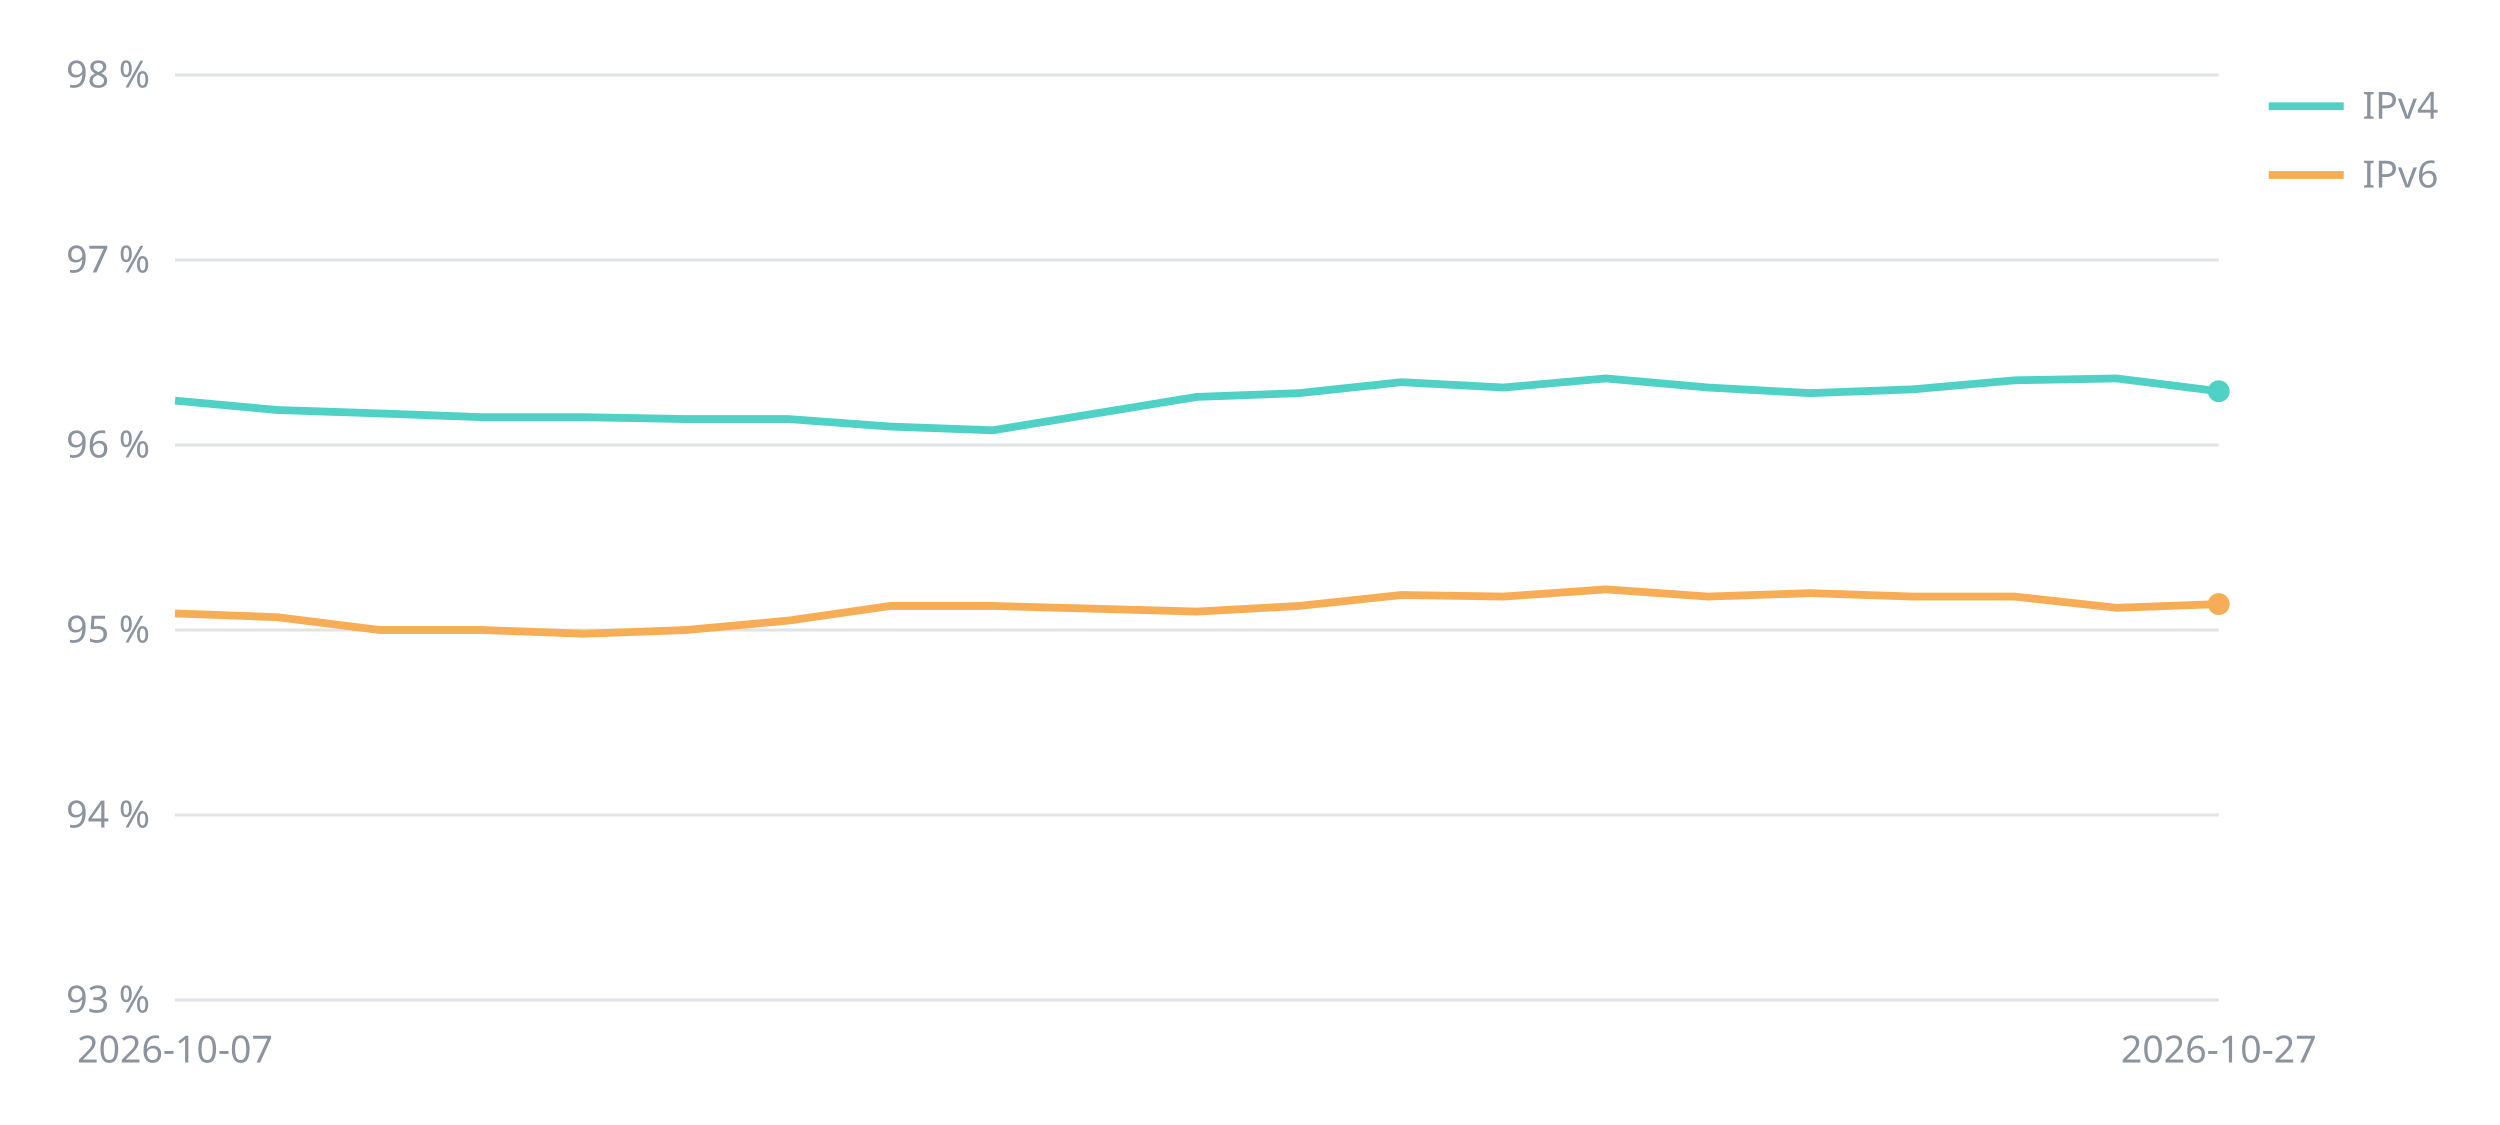
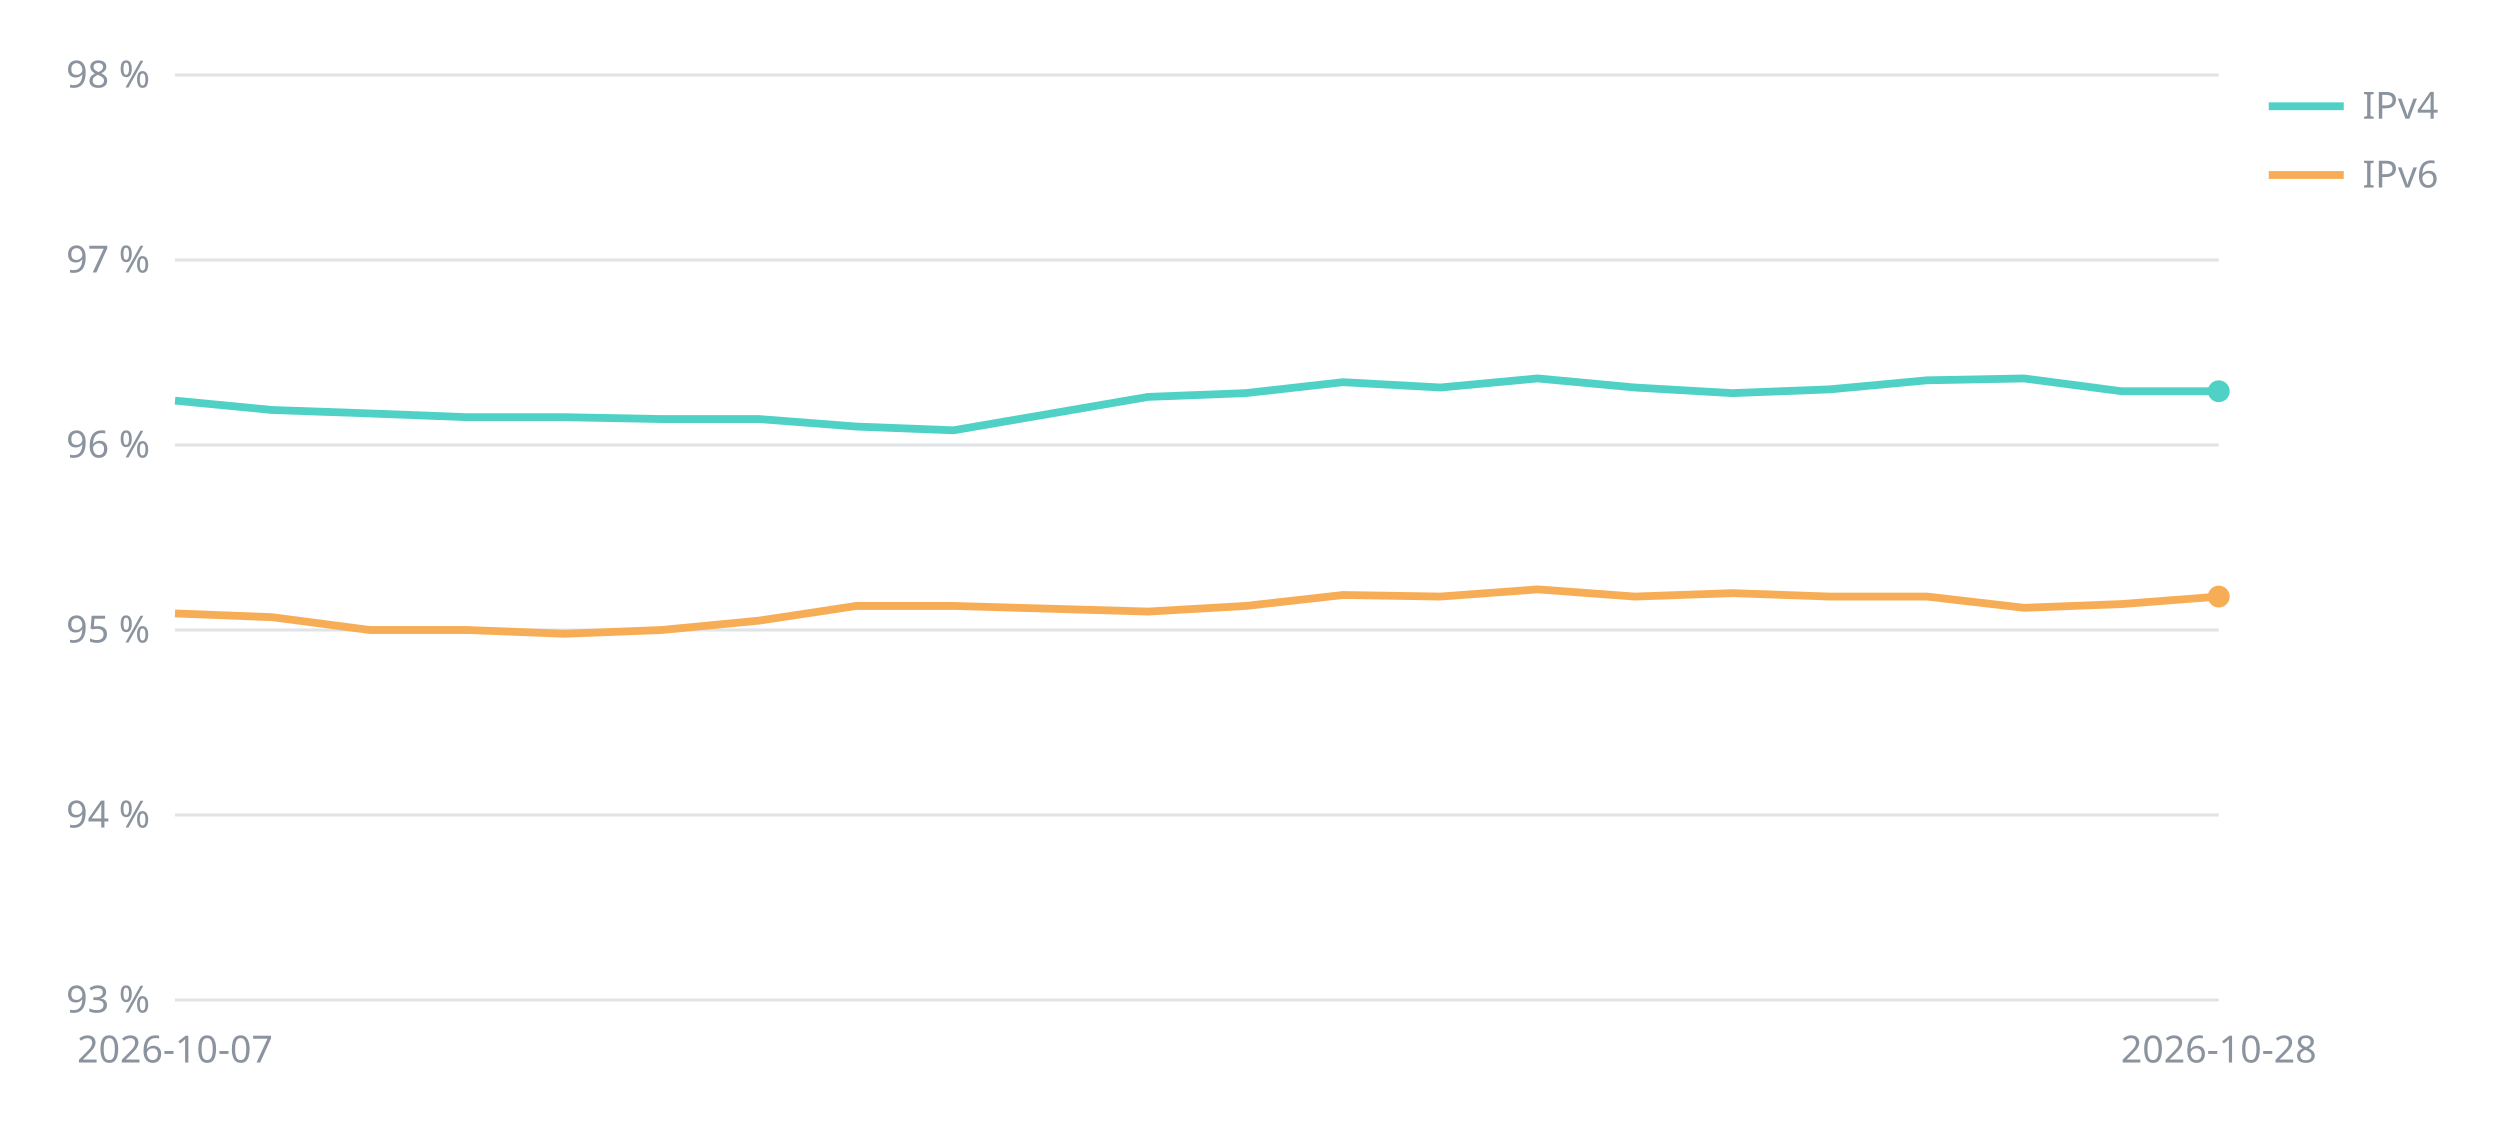
<svg xmlns="http://www.w3.org/2000/svg" viewBox="0 0 800 360" width="800" height="360" font-family="sans-serif" font-size="12" fill="#8b949e">
  <line x1="56" x2="710" y1="320.0" y2="320.0" stroke="#8b949e" stroke-opacity="0.25" />
  <text x="48" y="324.0" text-anchor="end">93 %</text>
  <line x1="56" x2="710" y1="260.8" y2="260.8" stroke="#8b949e" stroke-opacity="0.25" />
  <text x="48" y="264.8" text-anchor="end">94 %</text>
  <line x1="56" x2="710" y1="201.6" y2="201.6" stroke="#8b949e" stroke-opacity="0.25" />
  <text x="48" y="205.6" text-anchor="end">95 %</text>
  <line x1="56" x2="710" y1="142.4" y2="142.4" stroke="#8b949e" stroke-opacity="0.25" />
  <text x="48" y="146.4" text-anchor="end">96 %</text>
  <line x1="56" x2="710" y1="83.2" y2="83.2" stroke="#8b949e" stroke-opacity="0.25" />
  <text x="48" y="87.2" text-anchor="end">97 %</text>
  <line x1="56" x2="710" y1="24.0" y2="24.0" stroke="#8b949e" stroke-opacity="0.25" />
  <text x="48" y="28.0" text-anchor="end">98 %</text>
  <text x="56.0" y="340" text-anchor="middle">2026-10-07</text>
-   <text x="710.0" y="340" text-anchor="middle">2026-10-27</text>
-   <polyline points="56.0,128.2 88.7,131.2 121.4,132.3 154.1,133.5 186.8,133.5 219.5,134.1 252.2,134.1 284.9,136.5 317.6,137.7 383.0,127.0 415.7,125.8 448.4,122.3 481.1,124.0 513.8,121.1 546.5,124.0 579.2,125.8 611.9,124.6 644.6,121.7 677.3,121.1 710.0,125.2" fill="none" stroke="#4fd1c5" stroke-width="2.5" />
+   <text x="710.0" y="340" text-anchor="middle">2026-10-28</text>
+   <polyline points="56.0,128.2 87.1,131.2 118.3,132.3 149.4,133.5 180.6,133.5 211.7,134.1 242.9,134.1 274.0,136.5 305.1,137.7 367.4,127.0 398.6,125.8 429.7,122.3 460.9,124.0 492.0,121.1 523.1,124.0 554.3,125.8 585.4,124.6 616.6,121.7 647.7,121.1 678.9,125.2 710.0,125.2" fill="none" stroke="#4fd1c5" stroke-width="2.5" />
  <circle cx="710.0" cy="125.2" r="3.5" fill="#4fd1c5" />
  <line x1="726" x2="750" y1="34" y2="34" stroke="#4fd1c5" stroke-width="2.5" />
  <text x="756" y="38">IPv4</text>
-   <polyline points="56.0,196.3 88.7,197.5 121.4,201.6 154.1,201.6 186.8,202.8 219.5,201.6 252.2,198.6 284.9,193.9 317.6,193.9 383.0,195.7 415.7,193.9 448.4,190.4 481.1,190.9 513.8,188.6 546.5,190.9 579.2,189.8 611.9,190.9 644.6,190.9 677.3,194.5 710.0,193.3" fill="none" stroke="#f6ad55" stroke-width="2.5" />
-   <circle cx="710.0" cy="193.3" r="3.5" fill="#f6ad55" />
+   <polyline points="56.0,196.3 87.1,197.5 118.3,201.6 149.4,201.6 180.6,202.8 211.7,201.6 242.9,198.6 274.0,193.9 305.1,193.9 367.4,195.7 398.6,193.9 429.7,190.4 460.9,190.9 492.0,188.6 523.1,190.9 554.3,189.8 585.4,190.9 616.6,190.9 647.7,194.5 678.9,193.3 710.0,190.9" fill="none" stroke="#f6ad55" stroke-width="2.5" />
+   <circle cx="710.0" cy="190.9" r="3.5" fill="#f6ad55" />
  <line x1="726" x2="750" y1="56" y2="56" stroke="#f6ad55" stroke-width="2.5" />
  <text x="756" y="60">IPv6</text>
</svg>
